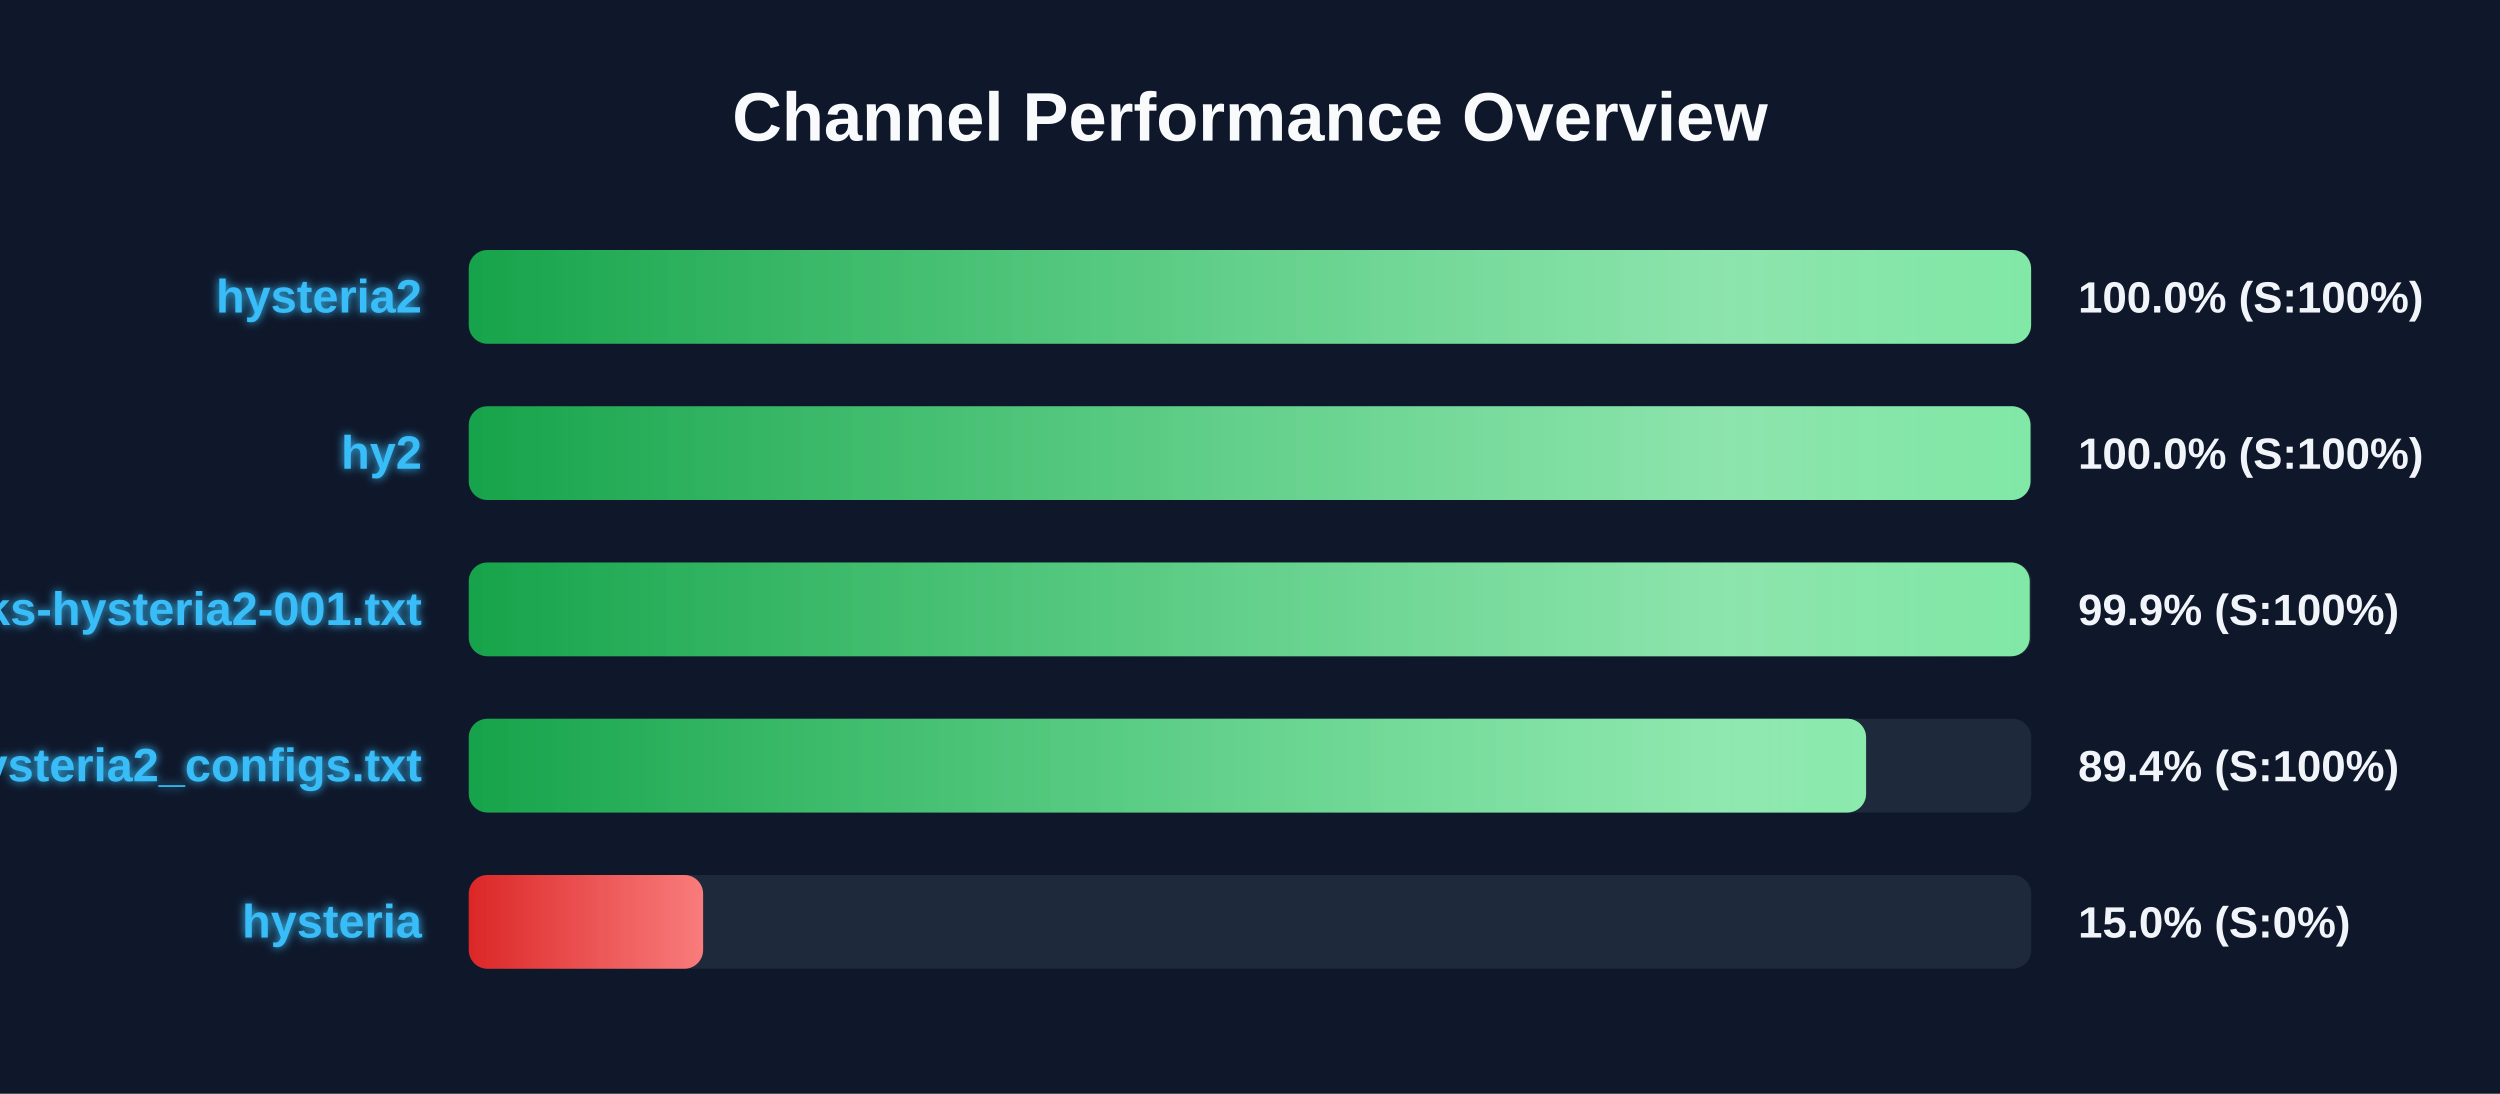
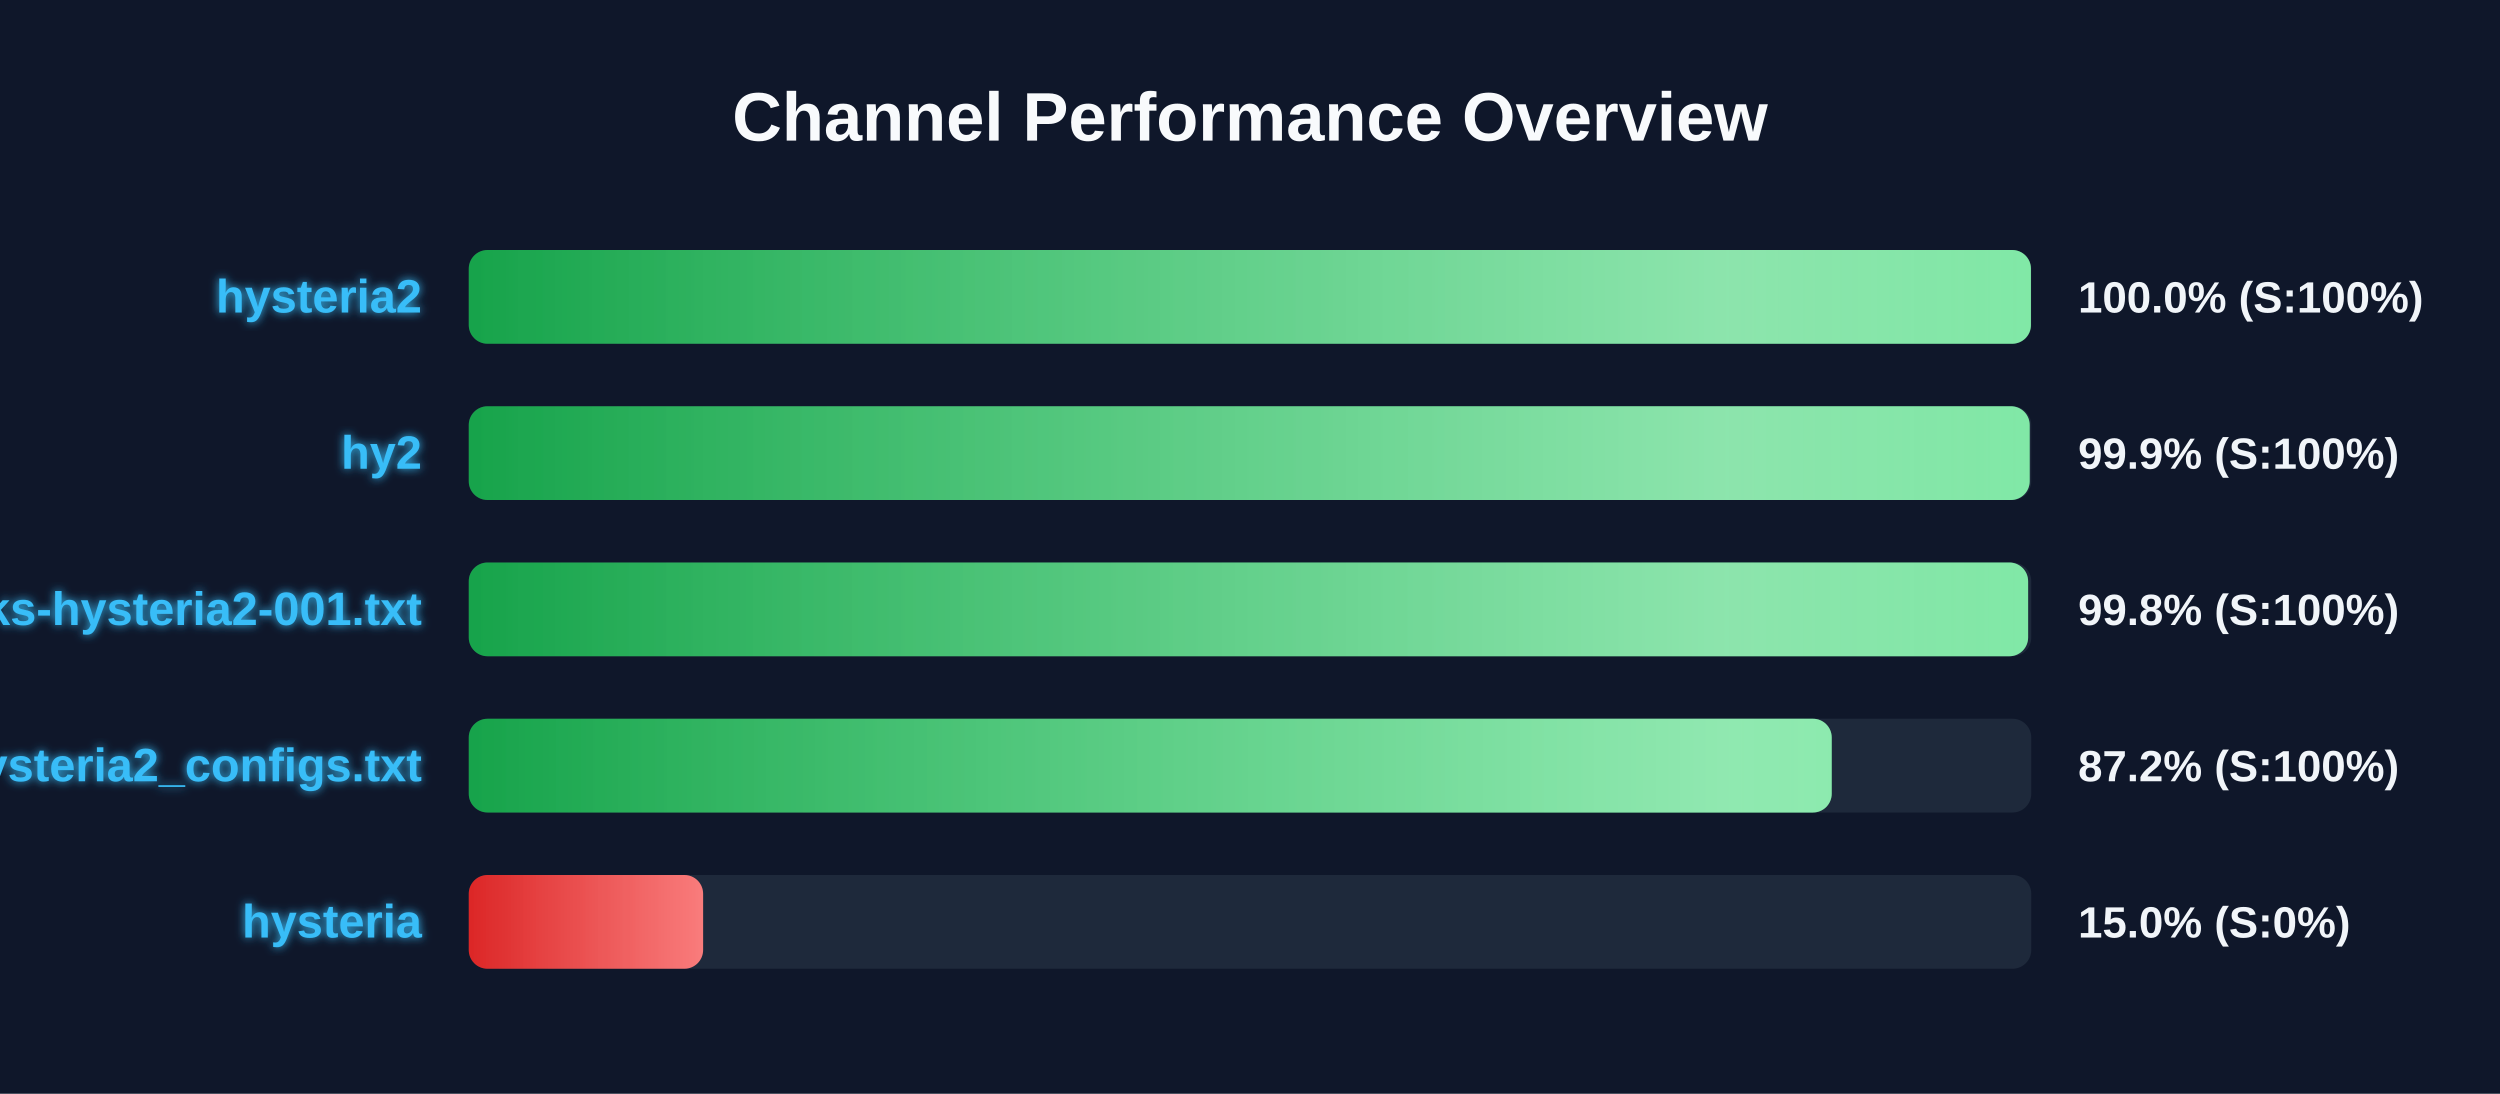
<svg xmlns="http://www.w3.org/2000/svg" width="800" height="350" version="1.1">
  <defs>
    <linearGradient id="grad-green" x1="0%" y1="0%" x2="100%" y2="0%">
      <stop offset="0%" stop-color="#16a34a" />
      <stop offset="100%" stop-color="#4ade80" />
    </linearGradient>
    <linearGradient id="grad-yellow" x1="0%" y1="0%" x2="100%" y2="0%">
      <stop offset="0%" stop-color="#ca8a04" />
      <stop offset="100%" stop-color="#fde047" />
    </linearGradient>
    <linearGradient id="grad-red" x1="0%" y1="0%" x2="100%" y2="0%">
      <stop offset="0%" stop-color="#dc2626" />
      <stop offset="100%" stop-color="#f87171" />
    </linearGradient>
    <linearGradient id="shimmer" x1="0%" y1="0%" x2="100%" y2="0%">
      <stop offset="0%" stop-color="rgba(255,255,255,0)" />
      <stop offset="50%" stop-color="rgba(255,255,255,0.4)" />
      <stop offset="100%" stop-color="rgba(255,255,255,0)" />
    </linearGradient>
    <filter id="glow" x="-20%" y="-20%" width="140%" height="140%">
      <feGaussianBlur stdDeviation="1.5" result="blur" />
      <feComposite in="SourceGraphic" in2="blur" operator="over" />
    </filter>
  </defs>
  <style>
        .bg-rect { fill: #0f172a; }
        .title { font: bold 22px 'Segoe UI', Arial, sans-serif; fill: #f8fafc; }
        .row { font: bold 15px 'Segoe UI', Arial, sans-serif; fill: #38bdf8; filter: url(#glow); }
        .score { font: bold 14px 'Segoe UI', Arial, sans-serif; fill: #f1f5f9; }
        @keyframes shimmer-anim {
            0% { transform: translateX(-100%); }
            100% { transform: translateX(200%); }
        }
        .shimmer-rect {
            animation: shimmer-anim 2.5s infinite linear;
        }
    </style>
  <rect width="100%" height="100%" class="bg-rect" />
  <text x="400" y="45" text-anchor="middle" class="title">Channel Performance Overview</text>
  <rect x="150" y="80" width="500" height="30" fill="#1e293b" rx="6" />
  <clipPath id="clip-0">
-     <rect x="150" y="80" width="499.95" height="30" rx="6" />
+     <rect x="150" y="80" width="499.9" height="30" rx="6" />
  </clipPath>
-   <rect x="150" y="80" width="499.95" height="30" fill="url(#grad-green)" rx="6" />
+   <rect x="150" y="80" width="499.9" height="30" fill="url(#grad-green)" rx="6" />
  <g clip-path="url(#clip-0)">
    <rect x="150" y="80" width="100%" height="30" fill="url(#shimmer)" class="shimmer-rect" />
  </g>
  <text x="135" y="100" text-anchor="end" class="row">hysteria2</text>
  <text x="665" y="100" text-anchor="start" class="score">100.0% (S:100%)</text>
  <rect x="150" y="130" width="500" height="30" fill="#1e293b" rx="6" />
  <clipPath id="clip-1">
-     <rect x="150" y="130" width="499.75" height="30" rx="6" />
+     <rect x="150" y="130" width="499.5" height="30" rx="6" />
  </clipPath>
-   <rect x="150" y="130" width="499.75" height="30" fill="url(#grad-green)" rx="6" />
+   <rect x="150" y="130" width="499.5" height="30" fill="url(#grad-green)" rx="6" />
  <g clip-path="url(#clip-1)">
    <rect x="150" y="130" width="100%" height="30" fill="url(#shimmer)" class="shimmer-rect" />
  </g>
  <text x="135" y="150" text-anchor="end" class="row">hy2</text>
-   <text x="665" y="150" text-anchor="start" class="score">100.0% (S:100%)</text>
+   <text x="665" y="150" text-anchor="start" class="score">99.9% (S:100%)</text>
  <rect x="150" y="180" width="500" height="30" fill="#1e293b" rx="6" />
  <clipPath id="clip-2">
-     <rect x="150" y="180" width="499.5" height="30" rx="6" />
+     <rect x="150" y="180" width="499.0" height="30" rx="6" />
  </clipPath>
-   <rect x="150" y="180" width="499.5" height="30" fill="url(#grad-green)" rx="6" />
+   <rect x="150" y="180" width="499.0" height="30" fill="url(#grad-green)" rx="6" />
  <g clip-path="url(#clip-2)">
    <rect x="150" y="180" width="100%" height="30" fill="url(#shimmer)" class="shimmer-rect" />
  </g>
  <text x="135" y="200" text-anchor="end" class="row">EbraSha-Protocol-Chunks-hysteria2-001.txt</text>
-   <text x="665" y="200" text-anchor="start" class="score">99.9% (S:100%)</text>
+   <text x="665" y="200" text-anchor="start" class="score">99.8% (S:100%)</text>
  <rect x="150" y="230" width="500" height="30" fill="#1e293b" rx="6" />
  <clipPath id="clip-3">
-     <rect x="150" y="230" width="447.15" height="30" rx="6" />
+     <rect x="150" y="230" width="436.15" height="30" rx="6" />
  </clipPath>
-   <rect x="150" y="230" width="447.15" height="30" fill="url(#grad-green)" rx="6" />
+   <rect x="150" y="230" width="436.15" height="30" fill="url(#grad-green)" rx="6" />
  <g clip-path="url(#clip-3)">
    <rect x="150" y="230" width="100%" height="30" fill="url(#shimmer)" class="shimmer-rect" />
  </g>
  <text x="135" y="250" text-anchor="end" class="row">hysteria2_configs.txt</text>
-   <text x="665" y="250" text-anchor="start" class="score">89.4% (S:100%)</text>
+   <text x="665" y="250" text-anchor="start" class="score">87.2% (S:100%)</text>
  <rect x="150" y="280" width="500" height="30" fill="#1e293b" rx="6" />
  <clipPath id="clip-4">
    <rect x="150" y="280" width="75.0" height="30" rx="6" />
  </clipPath>
  <rect x="150" y="280" width="75.0" height="30" fill="url(#grad-red)" rx="6" />
  <g clip-path="url(#clip-4)">
    <rect x="150" y="280" width="100%" height="30" fill="url(#shimmer)" class="shimmer-rect" />
  </g>
  <text x="135" y="300" text-anchor="end" class="row">hysteria</text>
  <text x="665" y="300" text-anchor="start" class="score">15.0% (S:0%)</text>
</svg>
